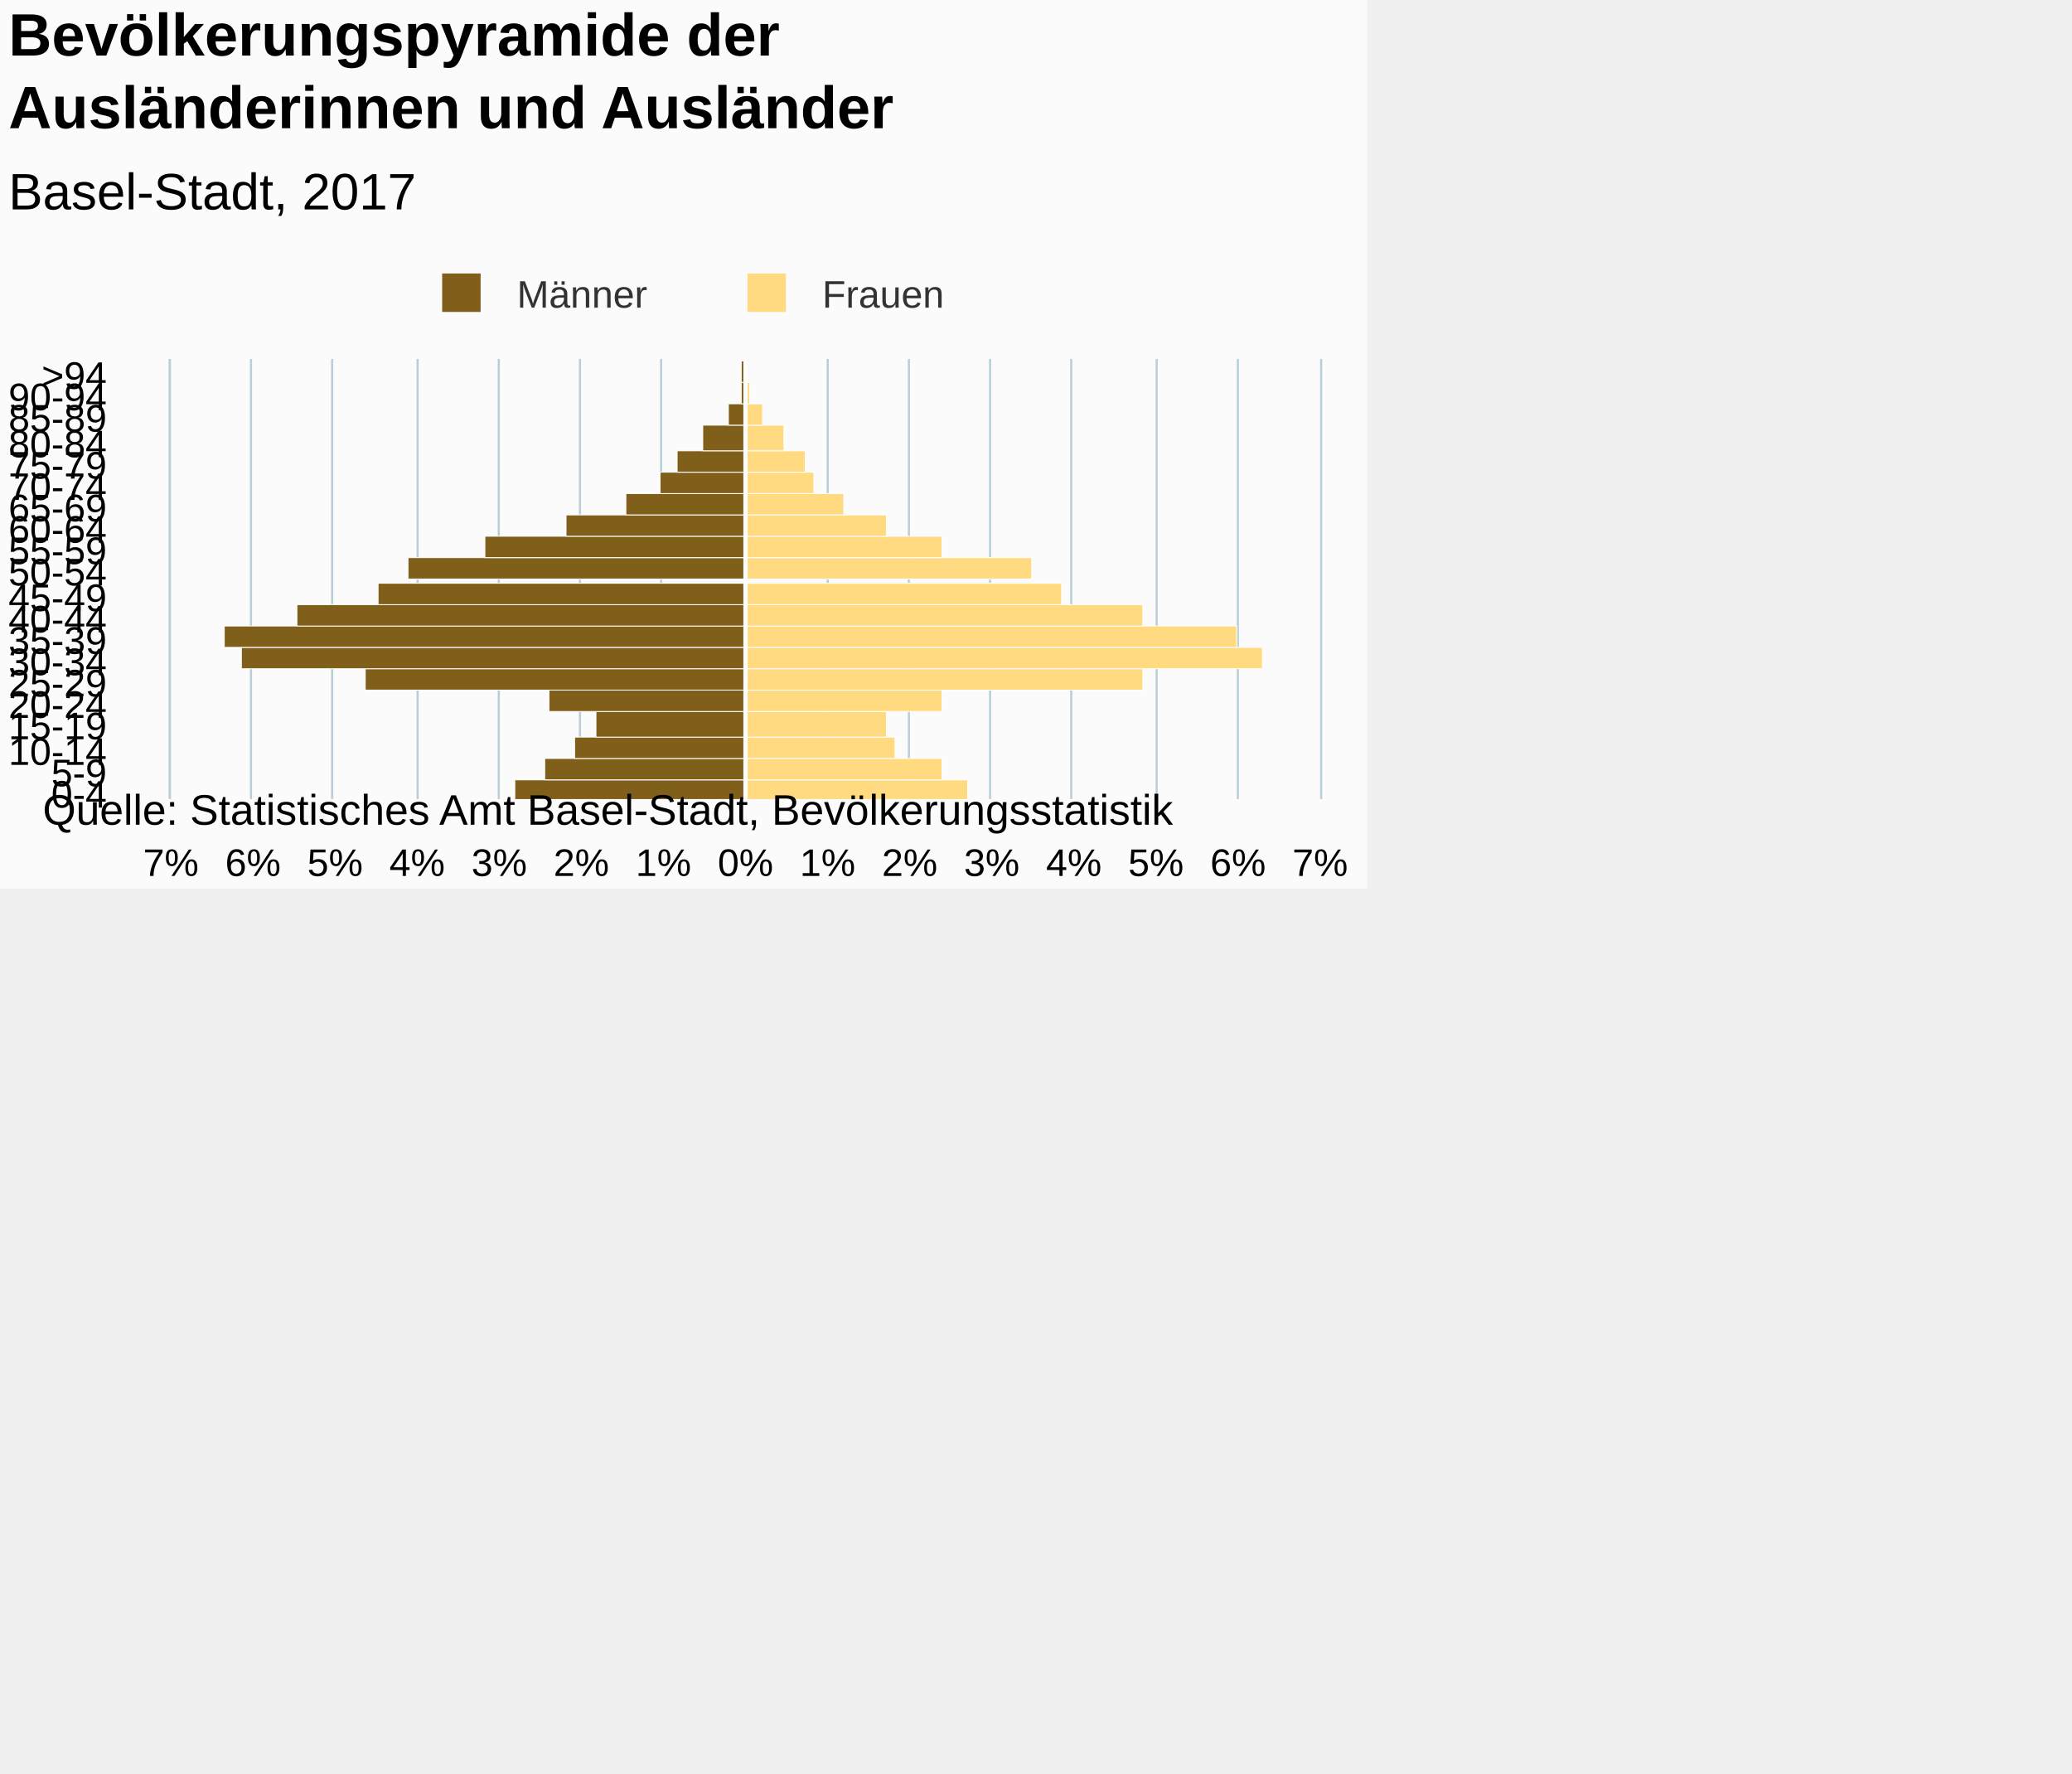
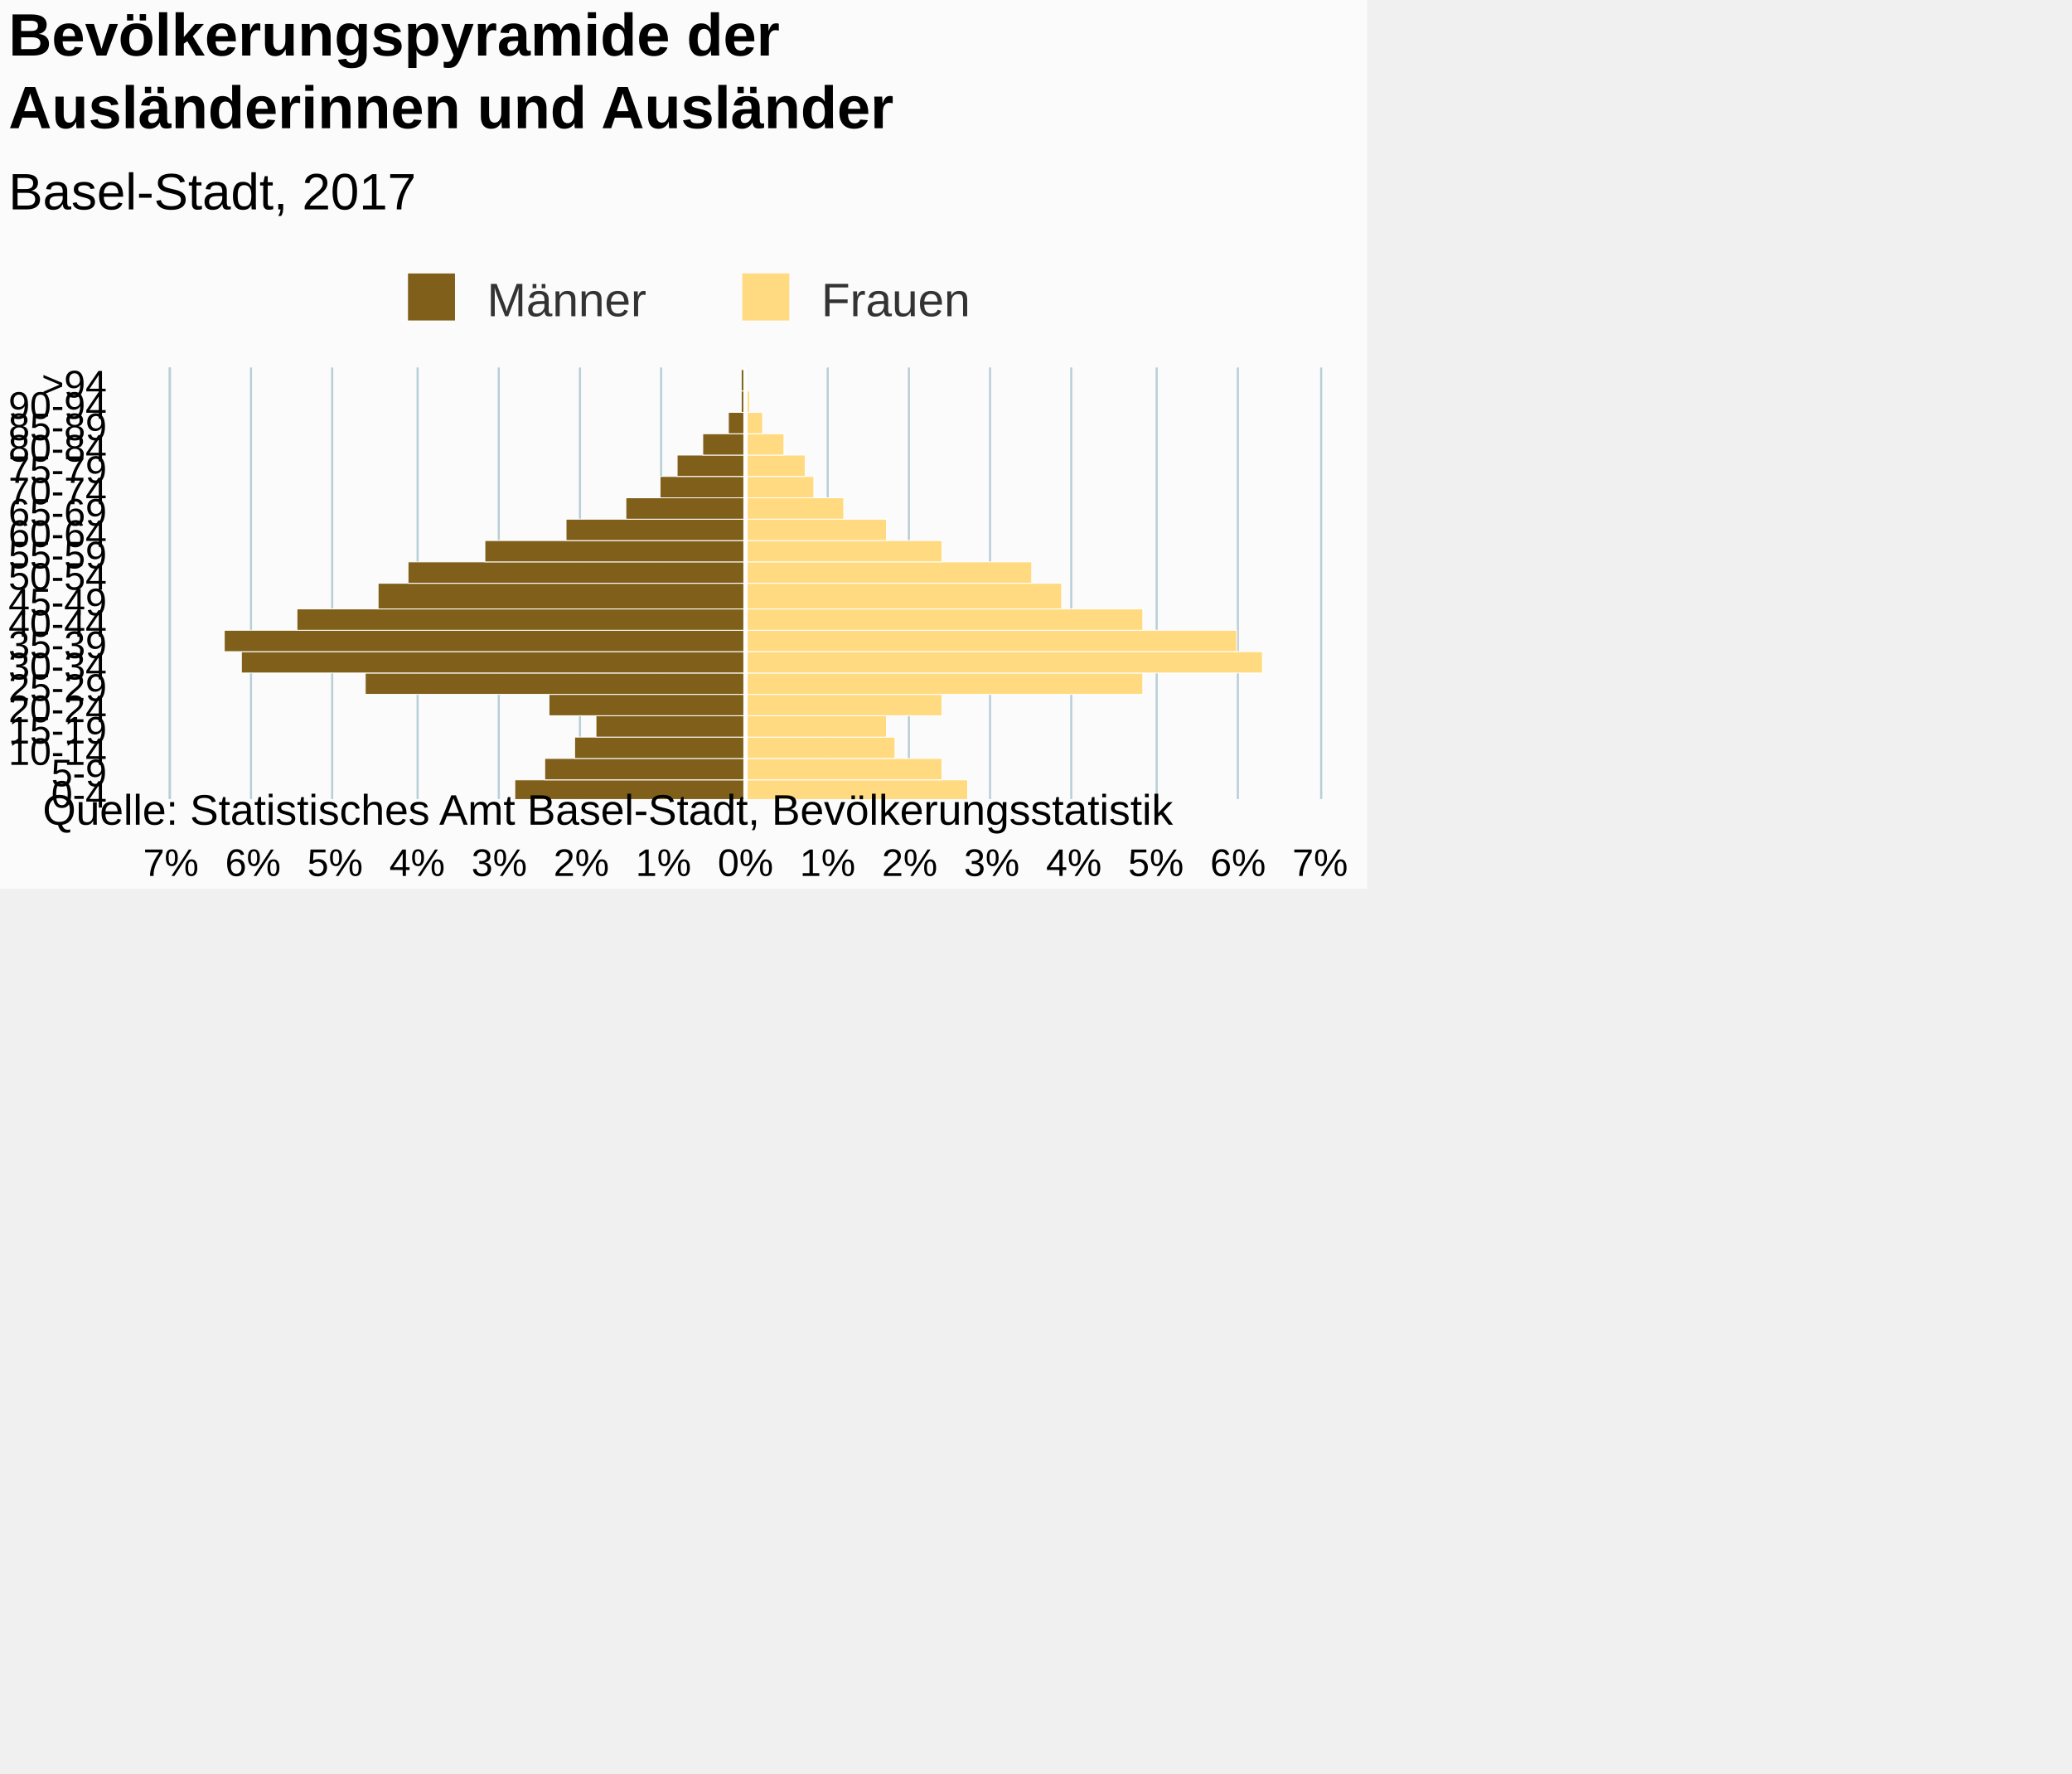
<svg xmlns="http://www.w3.org/2000/svg" version="1.1" class="highcharts-root" style="font-family:Arial;font-size:12px;" viewBox="0 0 485 415">
  <defs>
-     <clipPath id="highcharts-yf4kky7-7">
-       <rect x="0" y="0" width="103" height="269" fill="none" />
+     <clipPath id="highcharts-34rvl44-7">
+       <rect x="0" y="0" width="101" height="269" fill="none" />
    </clipPath>
-     <clipPath id="highcharts-yf4kky7-8">
-       <rect x="0" y="0" width="103" height="269" fill="none" />
+     <clipPath id="highcharts-34rvl44-8">
+       <rect x="0" y="0" width="101" height="269" fill="none" />
    </clipPath>
  </defs>
  <rect fill="#fbfbfb" class="highcharts-background" x="0" y="0" width="320" height="208" rx="0" ry="0" />
-   <rect fill="none" class="highcharts-plot-background" x="40" y="84" width="269" height="103" />
+   <rect fill="none" class="highcharts-plot-background" x="40" y="86" width="269" height="101" />
  <g class="highcharts-pane-group" data-z-index="0" />
  <g class="highcharts-grid highcharts-xaxis-grid " data-z-index="1">
    <path fill="none" data-z-index="1" class="highcharts-grid-line" d="M 40 182.5 L 309 182.5" opacity="1" />
    <path fill="none" data-z-index="1" class="highcharts-grid-line" d="M 40 177.5 L 309 177.5" opacity="1" />
    <path fill="none" data-z-index="1" class="highcharts-grid-line" d="M 40 172.5 L 309 172.5" opacity="1" />
-     <path fill="none" data-z-index="1" class="highcharts-grid-line" d="M 40 166.5 L 309 166.5" opacity="1" />
-     <path fill="none" data-z-index="1" class="highcharts-grid-line" d="M 40 161.5 L 309 161.5" opacity="1" />
-     <path fill="none" data-z-index="1" class="highcharts-grid-line" d="M 40 156.5 L 309 156.5" opacity="1" />
-     <path fill="none" data-z-index="1" class="highcharts-grid-line" d="M 40 151.5 L 309 151.5" opacity="1" />
-     <path fill="none" data-z-index="1" class="highcharts-grid-line" d="M 40 146.5 L 309 146.5" opacity="1" />
-     <path fill="none" data-z-index="1" class="highcharts-grid-line" d="M 40 141.5 L 309 141.5" opacity="1" />
-     <path fill="none" data-z-index="1" class="highcharts-grid-line" d="M 40 136.5 L 309 136.5" opacity="1" />
-     <path fill="none" data-z-index="1" class="highcharts-grid-line" d="M 40 130.5 L 309 130.5" opacity="1" />
-     <path fill="none" data-z-index="1" class="highcharts-grid-line" d="M 40 125.5 L 309 125.5" opacity="1" />
-     <path fill="none" data-z-index="1" class="highcharts-grid-line" d="M 40 120.5 L 309 120.5" opacity="1" />
-     <path fill="none" data-z-index="1" class="highcharts-grid-line" d="M 40 115.5 L 309 115.5" opacity="1" />
-     <path fill="none" data-z-index="1" class="highcharts-grid-line" d="M 40 110.5 L 309 110.5" opacity="1" />
-     <path fill="none" data-z-index="1" class="highcharts-grid-line" d="M 40 105.5 L 309 105.5" opacity="1" />
-     <path fill="none" data-z-index="1" class="highcharts-grid-line" d="M 40 99.5 L 309 99.5" opacity="1" />
-     <path fill="none" data-z-index="1" class="highcharts-grid-line" d="M 40 94.5 L 309 94.5" opacity="1" />
-     <path fill="none" data-z-index="1" class="highcharts-grid-line" d="M 40 89.5 L 309 89.5" opacity="1" />
-     <path fill="none" data-z-index="1" class="highcharts-grid-line" d="M 40 84.5 L 309 84.5" opacity="1" />
+     <path fill="none" data-z-index="1" class="highcharts-grid-line" d="M 40 167.5 L 309 167.5" opacity="1" />
+     <path fill="none" data-z-index="1" class="highcharts-grid-line" d="M 40 162.5 L 309 162.5" opacity="1" />
+     <path fill="none" data-z-index="1" class="highcharts-grid-line" d="M 40 157.5 L 309 157.5" opacity="1" />
+     <path fill="none" data-z-index="1" class="highcharts-grid-line" d="M 40 152.5 L 309 152.5" opacity="1" />
+     <path fill="none" data-z-index="1" class="highcharts-grid-line" d="M 40 147.5 L 309 147.5" opacity="1" />
+     <path fill="none" data-z-index="1" class="highcharts-grid-line" d="M 40 142.5 L 309 142.5" opacity="1" />
+     <path fill="none" data-z-index="1" class="highcharts-grid-line" d="M 40 137.5 L 309 137.5" opacity="1" />
+     <path fill="none" data-z-index="1" class="highcharts-grid-line" d="M 40 131.5 L 309 131.5" opacity="1" />
+     <path fill="none" data-z-index="1" class="highcharts-grid-line" d="M 40 126.5 L 309 126.5" opacity="1" />
+     <path fill="none" data-z-index="1" class="highcharts-grid-line" d="M 40 121.5 L 309 121.5" opacity="1" />
+     <path fill="none" data-z-index="1" class="highcharts-grid-line" d="M 40 116.5 L 309 116.5" opacity="1" />
+     <path fill="none" data-z-index="1" class="highcharts-grid-line" d="M 40 111.5 L 309 111.5" opacity="1" />
+     <path fill="none" data-z-index="1" class="highcharts-grid-line" d="M 40 106.5 L 309 106.5" opacity="1" />
+     <path fill="none" data-z-index="1" class="highcharts-grid-line" d="M 40 101.5 L 309 101.5" opacity="1" />
+     <path fill="none" data-z-index="1" class="highcharts-grid-line" d="M 40 96.5 L 309 96.5" opacity="1" />
+     <path fill="none" data-z-index="1" class="highcharts-grid-line" d="M 40 91.5 L 309 91.5" opacity="1" />
+     <path fill="none" data-z-index="1" class="highcharts-grid-line" d="M 40 86.5 L 309 86.5" opacity="1" />
    <path fill="none" data-z-index="1" class="highcharts-grid-line" d="M 40 187.5 L 309 187.5" opacity="1" />
  </g>
  <g class="highcharts-grid highcharts-yaxis-grid " data-z-index="1">
-     <path fill="none" stroke="#B9CFD7" stroke-width="0.5" data-z-index="1" class="highcharts-grid-line" d="M 174.75 84 L 174.75 187" opacity="1" />
-     <path fill="none" stroke="#B9CFD7" stroke-width="0.5" data-z-index="1" class="highcharts-grid-line" d="M 193.75 84 L 193.75 187" opacity="1" />
-     <path fill="none" stroke="#B9CFD7" stroke-width="0.5" data-z-index="1" class="highcharts-grid-line" d="M 212.75 84 L 212.75 187" opacity="1" />
-     <path fill="none" stroke="#B9CFD7" stroke-width="0.5" data-z-index="1" class="highcharts-grid-line" d="M 231.75 84 L 231.75 187" opacity="1" />
-     <path fill="none" stroke="#B9CFD7" stroke-width="0.5" data-z-index="1" class="highcharts-grid-line" d="M 250.75 84 L 250.75 187" opacity="1" />
-     <path fill="none" stroke="#B9CFD7" stroke-width="0.5" data-z-index="1" class="highcharts-grid-line" d="M 270.75 84 L 270.75 187" opacity="1" />
-     <path fill="none" stroke="#B9CFD7" stroke-width="0.5" data-z-index="1" class="highcharts-grid-line" d="M 289.75 84 L 289.75 187" opacity="1" />
-     <path fill="none" stroke="#B9CFD7" stroke-width="0.5" data-z-index="1" class="highcharts-grid-line" d="M 309.25 84 L 309.25 187" opacity="1" />
-     <path fill="none" stroke="#B9CFD7" stroke-width="0.5" data-z-index="1" opacity="1" class="highcharts-grid-line" d="M 39.75 84 L 39.75 187" />
-     <path fill="none" stroke="#B9CFD7" stroke-width="0.5" data-z-index="1" opacity="1" class="highcharts-grid-line" d="M 58.75 84 L 58.75 187" />
-     <path fill="none" stroke="#B9CFD7" stroke-width="0.5" data-z-index="1" opacity="1" class="highcharts-grid-line" d="M 77.75 84 L 77.75 187" />
-     <path fill="none" stroke="#B9CFD7" stroke-width="0.5" data-z-index="1" opacity="1" class="highcharts-grid-line" d="M 97.75 84 L 97.75 187" />
-     <path fill="none" stroke="#B9CFD7" stroke-width="0.5" data-z-index="1" opacity="1" class="highcharts-grid-line" d="M 116.75 84 L 116.75 187" />
-     <path fill="none" stroke="#B9CFD7" stroke-width="0.5" data-z-index="1" opacity="1" class="highcharts-grid-line" d="M 135.75 84 L 135.75 187" />
-     <path fill="none" stroke="#B9CFD7" stroke-width="0.5" data-z-index="1" opacity="1" class="highcharts-grid-line" d="M 154.75 84 L 154.75 187" />
-   </g>
-   <rect fill="none" class="highcharts-plot-border" data-z-index="1" x="40" y="84" width="269" height="103" />
+     <path fill="none" stroke="#B9CFD7" stroke-width="0.5" data-z-index="1" class="highcharts-grid-line" d="M 174.75 86 L 174.75 187" opacity="1" />
+     <path fill="none" stroke="#B9CFD7" stroke-width="0.5" data-z-index="1" class="highcharts-grid-line" d="M 193.75 86 L 193.75 187" opacity="1" />
+     <path fill="none" stroke="#B9CFD7" stroke-width="0.5" data-z-index="1" class="highcharts-grid-line" d="M 212.75 86 L 212.75 187" opacity="1" />
+     <path fill="none" stroke="#B9CFD7" stroke-width="0.5" data-z-index="1" class="highcharts-grid-line" d="M 231.75 86 L 231.75 187" opacity="1" />
+     <path fill="none" stroke="#B9CFD7" stroke-width="0.5" data-z-index="1" class="highcharts-grid-line" d="M 250.75 86 L 250.75 187" opacity="1" />
+     <path fill="none" stroke="#B9CFD7" stroke-width="0.5" data-z-index="1" class="highcharts-grid-line" d="M 270.75 86 L 270.75 187" opacity="1" />
+     <path fill="none" stroke="#B9CFD7" stroke-width="0.5" data-z-index="1" class="highcharts-grid-line" d="M 289.75 86 L 289.75 187" opacity="1" />
+     <path fill="none" stroke="#B9CFD7" stroke-width="0.5" data-z-index="1" class="highcharts-grid-line" d="M 309.25 86 L 309.25 187" opacity="1" />
+     <path fill="none" stroke="#B9CFD7" stroke-width="0.5" data-z-index="1" opacity="1" class="highcharts-grid-line" d="M 39.75 86 L 39.75 187" />
+     <path fill="none" stroke="#B9CFD7" stroke-width="0.5" data-z-index="1" opacity="1" class="highcharts-grid-line" d="M 58.75 86 L 58.75 187" />
+     <path fill="none" stroke="#B9CFD7" stroke-width="0.5" data-z-index="1" opacity="1" class="highcharts-grid-line" d="M 77.75 86 L 77.75 187" />
+     <path fill="none" stroke="#B9CFD7" stroke-width="0.5" data-z-index="1" opacity="1" class="highcharts-grid-line" d="M 97.75 86 L 97.75 187" />
+     <path fill="none" stroke="#B9CFD7" stroke-width="0.5" data-z-index="1" opacity="1" class="highcharts-grid-line" d="M 116.75 86 L 116.75 187" />
+     <path fill="none" stroke="#B9CFD7" stroke-width="0.5" data-z-index="1" opacity="1" class="highcharts-grid-line" d="M 135.75 86 L 135.75 187" />
+     <path fill="none" stroke="#B9CFD7" stroke-width="0.5" data-z-index="1" opacity="1" class="highcharts-grid-line" d="M 154.75 86 L 154.75 187" />
+   </g>
+   <rect fill="none" class="highcharts-plot-border" data-z-index="1" x="40" y="86" width="269" height="101" />
  <g class="highcharts-axis highcharts-xaxis " data-z-index="2">
-     <path fill="none" class="highcharts-axis-line" stroke="#B9CFD7" stroke-width="0.5" data-z-index="7" d="M 39.75 84 L 39.75 187" />
+     <path fill="none" class="highcharts-axis-line" stroke="#B9CFD7" stroke-width="0.5" data-z-index="7" d="M 39.75 86 L 39.75 187" />
  </g>
  <g class="highcharts-axis highcharts-yaxis " data-z-index="2">
    <path fill="none" class="highcharts-axis-line" data-z-index="7" d="M 40 187 L 309 187" />
  </g>
  <g class="highcharts-series-group" data-z-index="3">
-     <g data-z-index="0.1" class="highcharts-series highcharts-series-0 highcharts-bar-series " transform="translate(309,187) rotate(90) scale(-1,1) scale(1 1)" clip-path="url(#highcharts-yf4kky7-8)" width="269" height="103">
+     <g data-z-index="0.1" class="highcharts-series highcharts-series-0 highcharts-bar-series " transform="translate(309,187) rotate(90) scale(-1,1) scale(1 1)" clip-path="url(#highcharts-34rvl44-8)" width="269" height="101">
      <rect x="-0.5" y="134.5" width="5" height="54" fill="#7f5f1a" stroke="#ffffff" stroke-width="0.2" class="highcharts-point highcharts-negative" />
      <rect x="4.5" y="134.5" width="5" height="47" fill="#7f5f1a" stroke="#ffffff" stroke-width="0.2" class="highcharts-point highcharts-negative" />
      <rect x="9.5" y="134.5" width="5" height="40" fill="#7f5f1a" stroke="#ffffff" stroke-width="0.2" class="highcharts-point highcharts-negative" />
-       <rect x="14.5" y="134.5" width="6" height="35" fill="#7f5f1a" stroke="#ffffff" stroke-width="0.2" class="highcharts-point highcharts-negative" />
-       <rect x="20.5" y="134.5" width="5" height="46" fill="#7f5f1a" stroke="#ffffff" stroke-width="0.2" class="highcharts-point highcharts-negative" />
-       <rect x="25.5" y="134.5" width="5" height="89" fill="#7f5f1a" stroke="#ffffff" stroke-width="0.2" class="highcharts-point highcharts-negative" />
-       <rect x="30.5" y="134.5" width="5" height="118" fill="#7f5f1a" stroke="#ffffff" stroke-width="0.2" class="highcharts-point highcharts-negative" />
-       <rect x="35.5" y="134.5" width="5" height="122" fill="#7f5f1a" stroke="#ffffff" stroke-width="0.2" class="highcharts-point highcharts-negative" />
-       <rect x="40.5" y="134.5" width="5" height="105" fill="#7f5f1a" stroke="#ffffff" stroke-width="0.2" class="highcharts-point highcharts-negative" />
-       <rect x="45.5" y="134.5" width="5" height="86" fill="#7f5f1a" stroke="#ffffff" stroke-width="0.2" class="highcharts-point highcharts-negative" />
-       <rect x="51.5" y="134.5" width="5" height="79" fill="#7f5f1a" stroke="#ffffff" stroke-width="0.2" class="highcharts-point highcharts-negative" />
-       <rect x="56.5" y="134.5" width="5" height="61" fill="#7f5f1a" stroke="#ffffff" stroke-width="0.2" class="highcharts-point highcharts-negative" />
-       <rect x="61.5" y="134.5" width="5" height="42" fill="#7f5f1a" stroke="#ffffff" stroke-width="0.2" class="highcharts-point highcharts-negative" />
-       <rect x="66.5" y="134.5" width="5" height="28" fill="#7f5f1a" stroke="#ffffff" stroke-width="0.2" class="highcharts-point highcharts-negative" />
-       <rect x="71.5" y="134.5" width="5" height="20" fill="#7f5f1a" stroke="#ffffff" stroke-width="0.2" class="highcharts-point highcharts-negative" />
-       <rect x="76.5" y="134.5" width="5" height="16" fill="#7f5f1a" stroke="#ffffff" stroke-width="0.2" class="highcharts-point highcharts-negative" />
-       <rect x="81.5" y="134.5" width="6" height="10" fill="#7f5f1a" stroke="#ffffff" stroke-width="0.2" class="highcharts-point highcharts-negative" />
-       <rect x="87.5" y="134.5" width="5" height="4" fill="#7f5f1a" stroke="#ffffff" stroke-width="0.2" class="highcharts-point highcharts-negative" />
-       <rect x="92.5" y="134.5" width="5" height="1" fill="#7f5f1a" stroke="#ffffff" stroke-width="0.2" class="highcharts-point highcharts-negative" />
-       <rect x="97.5" y="134.5" width="5" height="1" fill="#7f5f1a" stroke="#ffffff" stroke-width="0.2" class="highcharts-point highcharts-negative" />
+       <rect x="14.5" y="134.5" width="5" height="35" fill="#7f5f1a" stroke="#ffffff" stroke-width="0.2" class="highcharts-point highcharts-negative" />
+       <rect x="19.5" y="134.5" width="5" height="46" fill="#7f5f1a" stroke="#ffffff" stroke-width="0.2" class="highcharts-point highcharts-negative" />
+       <rect x="24.5" y="134.5" width="5" height="89" fill="#7f5f1a" stroke="#ffffff" stroke-width="0.2" class="highcharts-point highcharts-negative" />
+       <rect x="29.5" y="134.5" width="5" height="118" fill="#7f5f1a" stroke="#ffffff" stroke-width="0.2" class="highcharts-point highcharts-negative" />
+       <rect x="34.5" y="134.5" width="5" height="122" fill="#7f5f1a" stroke="#ffffff" stroke-width="0.2" class="highcharts-point highcharts-negative" />
+       <rect x="39.5" y="134.5" width="5" height="105" fill="#7f5f1a" stroke="#ffffff" stroke-width="0.2" class="highcharts-point highcharts-negative" />
+       <rect x="44.5" y="134.5" width="6" height="86" fill="#7f5f1a" stroke="#ffffff" stroke-width="0.2" class="highcharts-point highcharts-negative" />
+       <rect x="50.5" y="134.5" width="5" height="79" fill="#7f5f1a" stroke="#ffffff" stroke-width="0.2" class="highcharts-point highcharts-negative" />
+       <rect x="55.5" y="134.5" width="5" height="61" fill="#7f5f1a" stroke="#ffffff" stroke-width="0.2" class="highcharts-point highcharts-negative" />
+       <rect x="60.5" y="134.5" width="5" height="42" fill="#7f5f1a" stroke="#ffffff" stroke-width="0.2" class="highcharts-point highcharts-negative" />
+       <rect x="65.5" y="134.5" width="5" height="28" fill="#7f5f1a" stroke="#ffffff" stroke-width="0.2" class="highcharts-point highcharts-negative" />
+       <rect x="70.5" y="134.5" width="5" height="20" fill="#7f5f1a" stroke="#ffffff" stroke-width="0.2" class="highcharts-point highcharts-negative" />
+       <rect x="75.5" y="134.5" width="5" height="16" fill="#7f5f1a" stroke="#ffffff" stroke-width="0.2" class="highcharts-point highcharts-negative" />
+       <rect x="80.5" y="134.5" width="5" height="10" fill="#7f5f1a" stroke="#ffffff" stroke-width="0.2" class="highcharts-point highcharts-negative" />
+       <rect x="85.5" y="134.5" width="5" height="4" fill="#7f5f1a" stroke="#ffffff" stroke-width="0.2" class="highcharts-point highcharts-negative" />
+       <rect x="90.5" y="134.5" width="5" height="1" fill="#7f5f1a" stroke="#ffffff" stroke-width="0.2" class="highcharts-point highcharts-negative" />
+       <rect x="95.5" y="134.5" width="5" height="1" fill="#7f5f1a" stroke="#ffffff" stroke-width="0.2" class="highcharts-point highcharts-negative" />
    </g>
    <g data-z-index="0.1" class="highcharts-markers highcharts-series-0 highcharts-bar-series " transform="translate(309,187) rotate(90) scale(-1,1) scale(1 1)" clip-path="none" />
-     <g data-z-index="0.1" class="highcharts-series highcharts-series-1 highcharts-bar-series " transform="translate(309,187) rotate(90) scale(-1,1) scale(1 1)" clip-path="url(#highcharts-yf4kky7-8)" width="269" height="103">
+     <g data-z-index="0.1" class="highcharts-series highcharts-series-1 highcharts-bar-series " transform="translate(309,187) rotate(90) scale(-1,1) scale(1 1)" clip-path="url(#highcharts-34rvl44-8)" width="269" height="101">
      <rect x="-0.5" y="82.5" width="5" height="52" fill="#ffda80" stroke="#ffffff" stroke-width="0.2" class="highcharts-point" />
      <rect x="4.5" y="88.5" width="5" height="46" fill="#ffda80" stroke="#ffffff" stroke-width="0.2" class="highcharts-point" />
      <rect x="9.5" y="99.5" width="5" height="35" fill="#ffda80" stroke="#ffffff" stroke-width="0.2" class="highcharts-point" />
-       <rect x="14.5" y="101.5" width="6" height="33" fill="#ffda80" stroke="#ffffff" stroke-width="0.2" class="highcharts-point" />
-       <rect x="20.5" y="88.5" width="5" height="46" fill="#ffda80" stroke="#ffffff" stroke-width="0.2" class="highcharts-point" />
-       <rect x="25.5" y="41.5" width="5" height="93" fill="#ffda80" stroke="#ffffff" stroke-width="0.2" class="highcharts-point" />
-       <rect x="30.5" y="13.5" width="5" height="121" fill="#ffda80" stroke="#ffffff" stroke-width="0.2" class="highcharts-point" />
-       <rect x="35.5" y="19.5" width="5" height="115" fill="#ffda80" stroke="#ffffff" stroke-width="0.2" class="highcharts-point" />
-       <rect x="40.5" y="41.5" width="5" height="93" fill="#ffda80" stroke="#ffffff" stroke-width="0.2" class="highcharts-point" />
-       <rect x="45.5" y="60.5" width="5" height="74" fill="#ffda80" stroke="#ffffff" stroke-width="0.2" class="highcharts-point" />
-       <rect x="51.5" y="67.5" width="5" height="67" fill="#ffda80" stroke="#ffffff" stroke-width="0.2" class="highcharts-point" />
-       <rect x="56.5" y="88.5" width="5" height="46" fill="#ffda80" stroke="#ffffff" stroke-width="0.2" class="highcharts-point" />
-       <rect x="61.5" y="101.5" width="5" height="33" fill="#ffda80" stroke="#ffffff" stroke-width="0.2" class="highcharts-point" />
-       <rect x="66.5" y="111.5" width="5" height="23" fill="#ffda80" stroke="#ffffff" stroke-width="0.2" class="highcharts-point" />
-       <rect x="71.5" y="118.5" width="5" height="16" fill="#ffda80" stroke="#ffffff" stroke-width="0.2" class="highcharts-point" />
-       <rect x="76.5" y="120.5" width="5" height="14" fill="#ffda80" stroke="#ffffff" stroke-width="0.2" class="highcharts-point" />
-       <rect x="81.5" y="125.5" width="6" height="9" fill="#ffda80" stroke="#ffffff" stroke-width="0.2" class="highcharts-point" />
-       <rect x="87.5" y="130.5" width="5" height="4" fill="#ffda80" stroke="#ffffff" stroke-width="0.2" class="highcharts-point" />
-       <rect x="92.5" y="133.5" width="5" height="1" fill="#ffda80" stroke="#ffffff" stroke-width="0.2" class="highcharts-point" />
-       <rect x="97.5" y="134.5" width="5" height="0" fill="#ffda80" stroke="#ffffff" stroke-width="0.2" class="highcharts-point" />
+       <rect x="14.5" y="101.5" width="5" height="33" fill="#ffda80" stroke="#ffffff" stroke-width="0.2" class="highcharts-point" />
+       <rect x="19.5" y="88.5" width="5" height="46" fill="#ffda80" stroke="#ffffff" stroke-width="0.2" class="highcharts-point" />
+       <rect x="24.5" y="41.5" width="5" height="93" fill="#ffda80" stroke="#ffffff" stroke-width="0.2" class="highcharts-point" />
+       <rect x="29.5" y="13.5" width="5" height="121" fill="#ffda80" stroke="#ffffff" stroke-width="0.2" class="highcharts-point" />
+       <rect x="34.5" y="19.5" width="5" height="115" fill="#ffda80" stroke="#ffffff" stroke-width="0.2" class="highcharts-point" />
+       <rect x="39.5" y="41.5" width="5" height="93" fill="#ffda80" stroke="#ffffff" stroke-width="0.2" class="highcharts-point" />
+       <rect x="44.5" y="60.5" width="6" height="74" fill="#ffda80" stroke="#ffffff" stroke-width="0.2" class="highcharts-point" />
+       <rect x="50.5" y="67.5" width="5" height="67" fill="#ffda80" stroke="#ffffff" stroke-width="0.2" class="highcharts-point" />
+       <rect x="55.5" y="88.5" width="5" height="46" fill="#ffda80" stroke="#ffffff" stroke-width="0.2" class="highcharts-point" />
+       <rect x="60.5" y="101.5" width="5" height="33" fill="#ffda80" stroke="#ffffff" stroke-width="0.2" class="highcharts-point" />
+       <rect x="65.5" y="111.5" width="5" height="23" fill="#ffda80" stroke="#ffffff" stroke-width="0.2" class="highcharts-point" />
+       <rect x="70.5" y="118.5" width="5" height="16" fill="#ffda80" stroke="#ffffff" stroke-width="0.2" class="highcharts-point" />
+       <rect x="75.5" y="120.5" width="5" height="14" fill="#ffda80" stroke="#ffffff" stroke-width="0.2" class="highcharts-point" />
+       <rect x="80.5" y="125.5" width="5" height="9" fill="#ffda80" stroke="#ffffff" stroke-width="0.2" class="highcharts-point" />
+       <rect x="85.5" y="130.5" width="5" height="4" fill="#ffda80" stroke="#ffffff" stroke-width="0.2" class="highcharts-point" />
+       <rect x="90.5" y="133.5" width="5" height="1" fill="#ffda80" stroke="#ffffff" stroke-width="0.2" class="highcharts-point" />
+       <rect x="95.5" y="134.5" width="5" height="0" fill="#ffda80" stroke="#ffffff" stroke-width="0.2" class="highcharts-point" />
    </g>
    <g data-z-index="0.1" class="highcharts-markers highcharts-series-1 highcharts-bar-series " transform="translate(309,187) rotate(90) scale(-1,1) scale(1 1)" clip-path="none" />
  </g>
  <text x="2" text-anchor="start" class="highcharts-title" data-z-index="4" style="color:#000000;font-size:14px;font-weight:bold;fill:#000000;" y="13">
    <tspan>Bevölkerungspyramide der</tspan>
    <tspan dy="17" x="2">Ausländerinnen und Ausländer</tspan>
  </text>
  <text x="2" text-anchor="start" class="highcharts-subtitle" data-z-index="4" style="color:#000000;font-size:12px;font-weight:normal;font-family:Arial;fill:#000000;" y="49">
    <tspan>Basel-Stadt, 2017</tspan>
  </text>
  <g class="highcharts-plot-lines-4" data-z-index="4">
-     <path fill="none" class="highcharts-plot-line " stroke="white" stroke-width="1" d="M 174.5 84 L 174.5 187" visibility="visible" />
-   </g>
-   <g class="highcharts-legend" data-z-index="7" transform="translate(99,64)">
-     <rect fill="none" class="highcharts-legend-box" rx="0" ry="0" x="0" y="0" width="122" height="8" visibility="visible" />
+     <path fill="none" class="highcharts-plot-line " stroke="white" stroke-width="1" d="M 174.5 86 L 174.5 187" visibility="visible" />
+   </g>
+   <g class="highcharts-legend" data-z-index="7" transform="translate(92,64)">
+     <rect fill="none" class="highcharts-legend-box" rx="0" ry="0" x="0" y="0" width="136" height="10" visibility="visible" />
    <g data-z-index="1">
      <g>
        <g class="highcharts-legend-item highcharts-bar-series highcharts-color-undefined highcharts-series-0" data-z-index="1" transform="translate(1,-4)">
-           <text x="21" style="color:#333333;font-size:9px;font-weight:normal;cursor:pointer;fill:#333333;" text-anchor="start" data-z-index="2" y="12">
+           <text x="21" style="color:#333333;font-size:11px;font-weight:normal;cursor:pointer;fill:#333333;" text-anchor="start" data-z-index="2" y="14">
            <tspan>Männer</tspan>
          </text>
-           <rect x="3.5" y="4" width="9" height="9" fill="#7f5f1a" class="highcharts-point" data-z-index="3" />
+           <rect x="2.5" y="4" width="11" height="11" fill="#7f5f1a" class="highcharts-point" data-z-index="3" />
        </g>
-         <g class="highcharts-legend-item highcharts-bar-series highcharts-color-undefined highcharts-series-1" data-z-index="1" transform="translate(72.46875,-4)">
-           <text x="21" y="12" style="color:#333333;font-size:9px;font-weight:normal;cursor:pointer;fill:#333333;" text-anchor="start" data-z-index="2">
+         <g class="highcharts-legend-item highcharts-bar-series highcharts-color-undefined highcharts-series-1" data-z-index="1" transform="translate(79.25,-4)">
+           <text x="21" y="14" style="color:#333333;font-size:11px;font-weight:normal;cursor:pointer;fill:#333333;" text-anchor="start" data-z-index="2">
            <tspan>Frauen</tspan>
          </text>
-           <rect x="3.5" y="4" width="9" height="9" fill="#ffda80" class="highcharts-point" data-z-index="3" />
+           <rect x="2.5" y="4" width="11" height="11" fill="#ffda80" class="highcharts-point" data-z-index="3" />
        </g>
      </g>
    </g>
  </g>
  <g class="highcharts-axis-labels highcharts-xaxis-labels " data-z-index="7">
    <text x="25" style="color:#000000;cursor:default;font-size:9px;fill:#000000;" text-anchor="end" transform="translate(0,0)" y="189" opacity="1">0-4</text>
    <text x="25" style="color:#000000;cursor:default;font-size:9px;fill:#000000;" text-anchor="end" transform="translate(0,0)" y="184" opacity="1">5-9</text>
    <text x="25" style="color:#000000;cursor:default;font-size:9px;fill:#000000;" text-anchor="end" transform="translate(0,0)" y="179" opacity="1">10-14</text>
-     <text x="25" style="color:#000000;cursor:default;font-size:9px;fill:#000000;" text-anchor="end" transform="translate(0,0)" y="173" opacity="1">15-19</text>
-     <text x="25" style="color:#000000;cursor:default;font-size:9px;fill:#000000;" text-anchor="end" transform="translate(0,0)" y="168" opacity="1">20-24</text>
-     <text x="25" style="color:#000000;cursor:default;font-size:9px;fill:#000000;" text-anchor="end" transform="translate(0,0)" y="163" opacity="1">25-29</text>
-     <text x="25" style="color:#000000;cursor:default;font-size:9px;fill:#000000;" text-anchor="end" transform="translate(0,0)" y="158" opacity="1">30-34</text>
-     <text x="25" style="color:#000000;cursor:default;font-size:9px;fill:#000000;" text-anchor="end" transform="translate(0,0)" y="153" opacity="1">35-39</text>
-     <text x="25" style="color:#000000;cursor:default;font-size:9px;fill:#000000;" text-anchor="end" transform="translate(0,0)" y="148" opacity="1">40-44</text>
-     <text x="25" style="color:#000000;cursor:default;font-size:9px;fill:#000000;" text-anchor="end" transform="translate(0,0)" y="143" opacity="1">45-49</text>
-     <text x="25" style="color:#000000;cursor:default;font-size:9px;fill:#000000;" text-anchor="end" transform="translate(0,0)" y="137" opacity="1">50-54</text>
-     <text x="25" style="color:#000000;cursor:default;font-size:9px;fill:#000000;" text-anchor="end" transform="translate(0,0)" y="132" opacity="1">55-59</text>
-     <text x="25" style="color:#000000;cursor:default;font-size:9px;fill:#000000;" text-anchor="end" transform="translate(0,0)" y="127" opacity="1">60-64</text>
-     <text x="25" style="color:#000000;cursor:default;font-size:9px;fill:#000000;" text-anchor="end" transform="translate(0,0)" y="122" opacity="1">65-69</text>
-     <text x="25" style="color:#000000;cursor:default;font-size:9px;fill:#000000;" text-anchor="end" transform="translate(0,0)" y="117" opacity="1">70-74</text>
-     <text x="25" style="color:#000000;cursor:default;font-size:9px;fill:#000000;" text-anchor="end" transform="translate(0,0)" y="112" opacity="1">75-79</text>
-     <text x="25" style="color:#000000;cursor:default;font-size:9px;fill:#000000;" text-anchor="end" transform="translate(0,0)" y="107" opacity="1">80-84</text>
-     <text x="25" style="color:#000000;cursor:default;font-size:9px;fill:#000000;" text-anchor="end" transform="translate(0,0)" y="101" opacity="1">85-89</text>
-     <text x="25" style="color:#000000;cursor:default;font-size:9px;fill:#000000;" text-anchor="end" transform="translate(0,0)" y="96" opacity="1">90-94</text>
-     <text x="25" style="color:#000000;cursor:default;font-size:9px;fill:#000000;" text-anchor="end" transform="translate(0,0)" y="91" opacity="1">&gt;94</text>
+     <text x="25" style="color:#000000;cursor:default;font-size:9px;fill:#000000;" text-anchor="end" transform="translate(0,0)" y="174" opacity="1">15-19</text>
+     <text x="25" style="color:#000000;cursor:default;font-size:9px;fill:#000000;" text-anchor="end" transform="translate(0,0)" y="169" opacity="1">20-24</text>
+     <text x="25" style="color:#000000;cursor:default;font-size:9px;fill:#000000;" text-anchor="end" transform="translate(0,0)" y="164" opacity="1">25-29</text>
+     <text x="25" style="color:#000000;cursor:default;font-size:9px;fill:#000000;" text-anchor="end" transform="translate(0,0)" y="159" opacity="1">30-34</text>
+     <text x="25" style="color:#000000;cursor:default;font-size:9px;fill:#000000;" text-anchor="end" transform="translate(0,0)" y="154" opacity="1">35-39</text>
+     <text x="25" style="color:#000000;cursor:default;font-size:9px;fill:#000000;" text-anchor="end" transform="translate(0,0)" y="149" opacity="1">40-44</text>
+     <text x="25" style="color:#000000;cursor:default;font-size:9px;fill:#000000;" text-anchor="end" transform="translate(0,0)" y="144" opacity="1">45-49</text>
+     <text x="25" style="color:#000000;cursor:default;font-size:9px;fill:#000000;" text-anchor="end" transform="translate(0,0)" y="138" opacity="1">50-54</text>
+     <text x="25" style="color:#000000;cursor:default;font-size:9px;fill:#000000;" text-anchor="end" transform="translate(0,0)" y="133" opacity="1">55-59</text>
+     <text x="25" style="color:#000000;cursor:default;font-size:9px;fill:#000000;" text-anchor="end" transform="translate(0,0)" y="128" opacity="1">60-64</text>
+     <text x="25" style="color:#000000;cursor:default;font-size:9px;fill:#000000;" text-anchor="end" transform="translate(0,0)" y="123" opacity="1">65-69</text>
+     <text x="25" style="color:#000000;cursor:default;font-size:9px;fill:#000000;" text-anchor="end" transform="translate(0,0)" y="118" opacity="1">70-74</text>
+     <text x="25" style="color:#000000;cursor:default;font-size:9px;fill:#000000;" text-anchor="end" transform="translate(0,0)" y="113" opacity="1">75-79</text>
+     <text x="25" style="color:#000000;cursor:default;font-size:9px;fill:#000000;" text-anchor="end" transform="translate(0,0)" y="108" opacity="1">80-84</text>
+     <text x="25" style="color:#000000;cursor:default;font-size:9px;fill:#000000;" text-anchor="end" transform="translate(0,0)" y="103" opacity="1">85-89</text>
+     <text x="25" style="color:#000000;cursor:default;font-size:9px;fill:#000000;" text-anchor="end" transform="translate(0,0)" y="98" opacity="1">90-94</text>
+     <text x="25" style="color:#000000;cursor:default;font-size:9px;fill:#000000;" text-anchor="end" transform="translate(0,0)" y="93" opacity="1">&gt;94</text>
  </g>
  <g class="highcharts-axis-labels highcharts-yaxis-labels " data-z-index="7">
    <text x="174.5" style="color:#000000;cursor:default;font-size:9px;fill:#000000;" text-anchor="middle" transform="translate(0,0)" y="205" opacity="1">
      <tspan>0%</tspan>
    </text>
    <text x="193.714" style="color:#000000;cursor:default;font-size:9px;fill:#000000;" text-anchor="middle" transform="translate(0,0)" y="205" opacity="1">
      <tspan>1%</tspan>
    </text>
    <text x="212.929" style="color:#000000;cursor:default;font-size:9px;fill:#000000;" text-anchor="middle" transform="translate(0,0)" y="205" opacity="1">
      <tspan>2%</tspan>
    </text>
    <text x="232.143" style="color:#000000;cursor:default;font-size:9px;fill:#000000;" text-anchor="middle" transform="translate(0,0)" y="205" opacity="1">
      <tspan>3%</tspan>
    </text>
    <text x="251.357" style="color:#000000;cursor:default;font-size:9px;fill:#000000;" text-anchor="middle" transform="translate(0,0)" y="205" opacity="1">
      <tspan>4%</tspan>
    </text>
    <text x="270.571" style="color:#000000;cursor:default;font-size:9px;fill:#000000;" text-anchor="middle" transform="translate(0,0)" y="205" opacity="1">
      <tspan>5%</tspan>
    </text>
    <text x="289.786" style="color:#000000;cursor:default;font-size:9px;fill:#000000;" text-anchor="middle" transform="translate(0,0)" y="205" opacity="1">
      <tspan>6%</tspan>
    </text>
    <text x="309" style="color:#000000;cursor:default;font-size:9px;fill:#000000;" text-anchor="middle" transform="translate(0,0)" y="205" opacity="1">
      <tspan>7%</tspan>
    </text>
    <text x="40" style="color:#000000;cursor:default;font-size:9px;fill:#000000;" text-anchor="middle" transform="translate(0,0)" y="205" opacity="1">
      <tspan>7%</tspan>
    </text>
    <text x="59.214" style="color:#000000;cursor:default;font-size:9px;fill:#000000;" text-anchor="middle" transform="translate(0,0)" y="205" opacity="1">
      <tspan>6%</tspan>
    </text>
    <text x="78.429" style="color:#000000;cursor:default;font-size:9px;fill:#000000;" text-anchor="middle" transform="translate(0,0)" y="205" opacity="1">
      <tspan>5%</tspan>
    </text>
    <text x="97.643" style="color:#000000;cursor:default;font-size:9px;fill:#000000;" text-anchor="middle" transform="translate(0,0)" y="205" opacity="1">
      <tspan>4%</tspan>
    </text>
    <text x="116.857" style="color:#000000;cursor:default;font-size:9px;fill:#000000;" text-anchor="middle" transform="translate(0,0)" y="205" opacity="1">
      <tspan>3%</tspan>
    </text>
    <text x="136.071" style="color:#000000;cursor:default;font-size:9px;fill:#000000;" text-anchor="middle" transform="translate(0,0)" y="205" opacity="1">
      <tspan>2%</tspan>
    </text>
    <text x="155.286" style="color:#000000;cursor:default;font-size:9px;fill:#000000;" text-anchor="middle" transform="translate(0,0)" y="205" opacity="1">
      <tspan>1%</tspan>
    </text>
  </g>
  <text x="10" class="highcharts-credits" text-anchor="start" data-z-index="8" style="cursor:default;color:#000000;font-size:10px;fill:#000000;" y="193">
    <tspan>Quelle: Statistisches Amt Basel-Stadt, Bevölkerungsstatistik</tspan>
  </text>
</svg>
